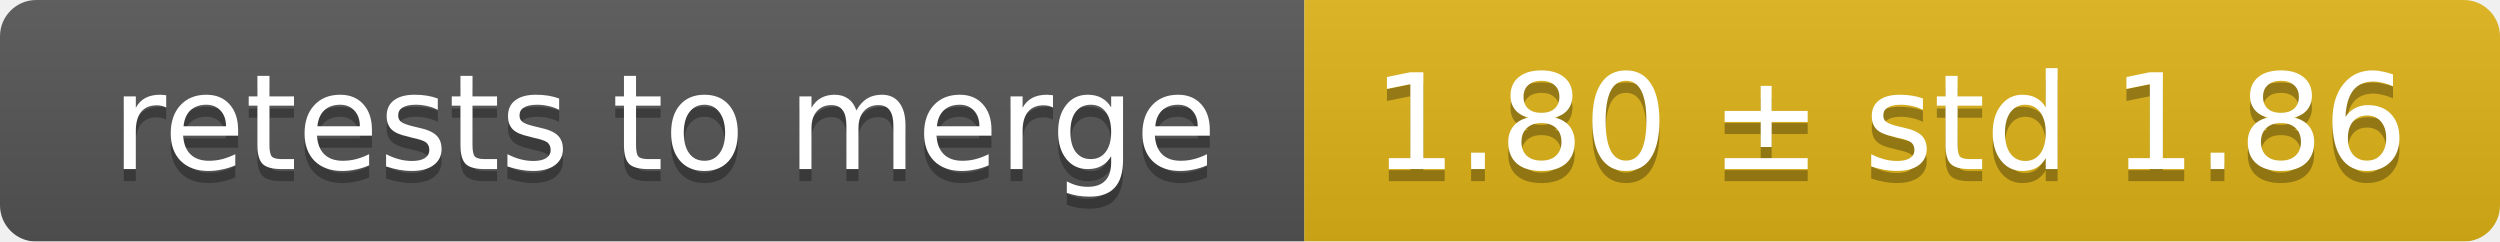
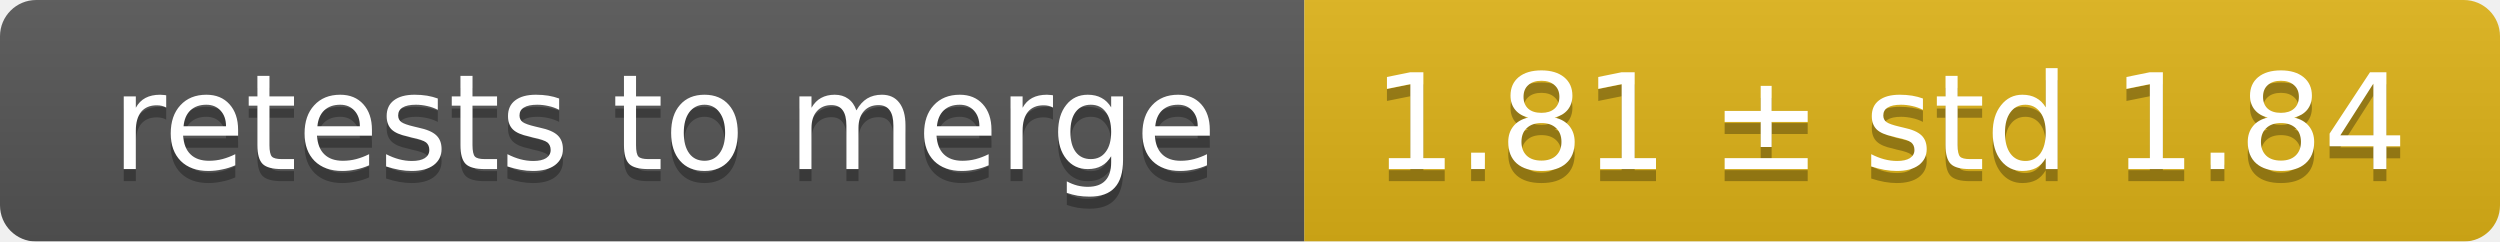
<svg xmlns="http://www.w3.org/2000/svg" width="207" height="20">
  <linearGradient id="smooth" x2="0" y2="100%">
    <stop offset="0" stop-color="#bbb" stop-opacity=".1" />
    <stop offset="1" stop-opacity=".1" />
  </linearGradient>
  <mask id="round">
    <rect width="207" height="20" rx="3" fill="#fff" />
  </mask>
  <g mask="url(#round)">
    <rect width="108" height="20" fill="#555" />
    <rect x="108" width="99" height="20" fill="#dfb317" />
    <rect width="207" height="20" fill="url(#smooth)" />
  </g>
  <g fill="#fff" text-anchor="middle" font-family="DejaVu Sans,Verdana,Geneva,sans-serif" font-size="11">
    <text x="55" y="15" fill="#010101" fill-opacity=".3">retests to merge</text>
    <text x="55" y="14">retests to merge</text>
-     <text x="156.5" y="15" fill="#010101" fill-opacity=".3">1.80 ± std 1.86</text>
-     <text x="156.5" y="14">1.80 ± std 1.86</text>
+     <text x="156.5" y="15" fill="#010101" fill-opacity=".3">1.81 ± std 1.84</text>
+     <text x="156.5" y="14">1.81 ± std 1.84</text>
  </g>
</svg>
